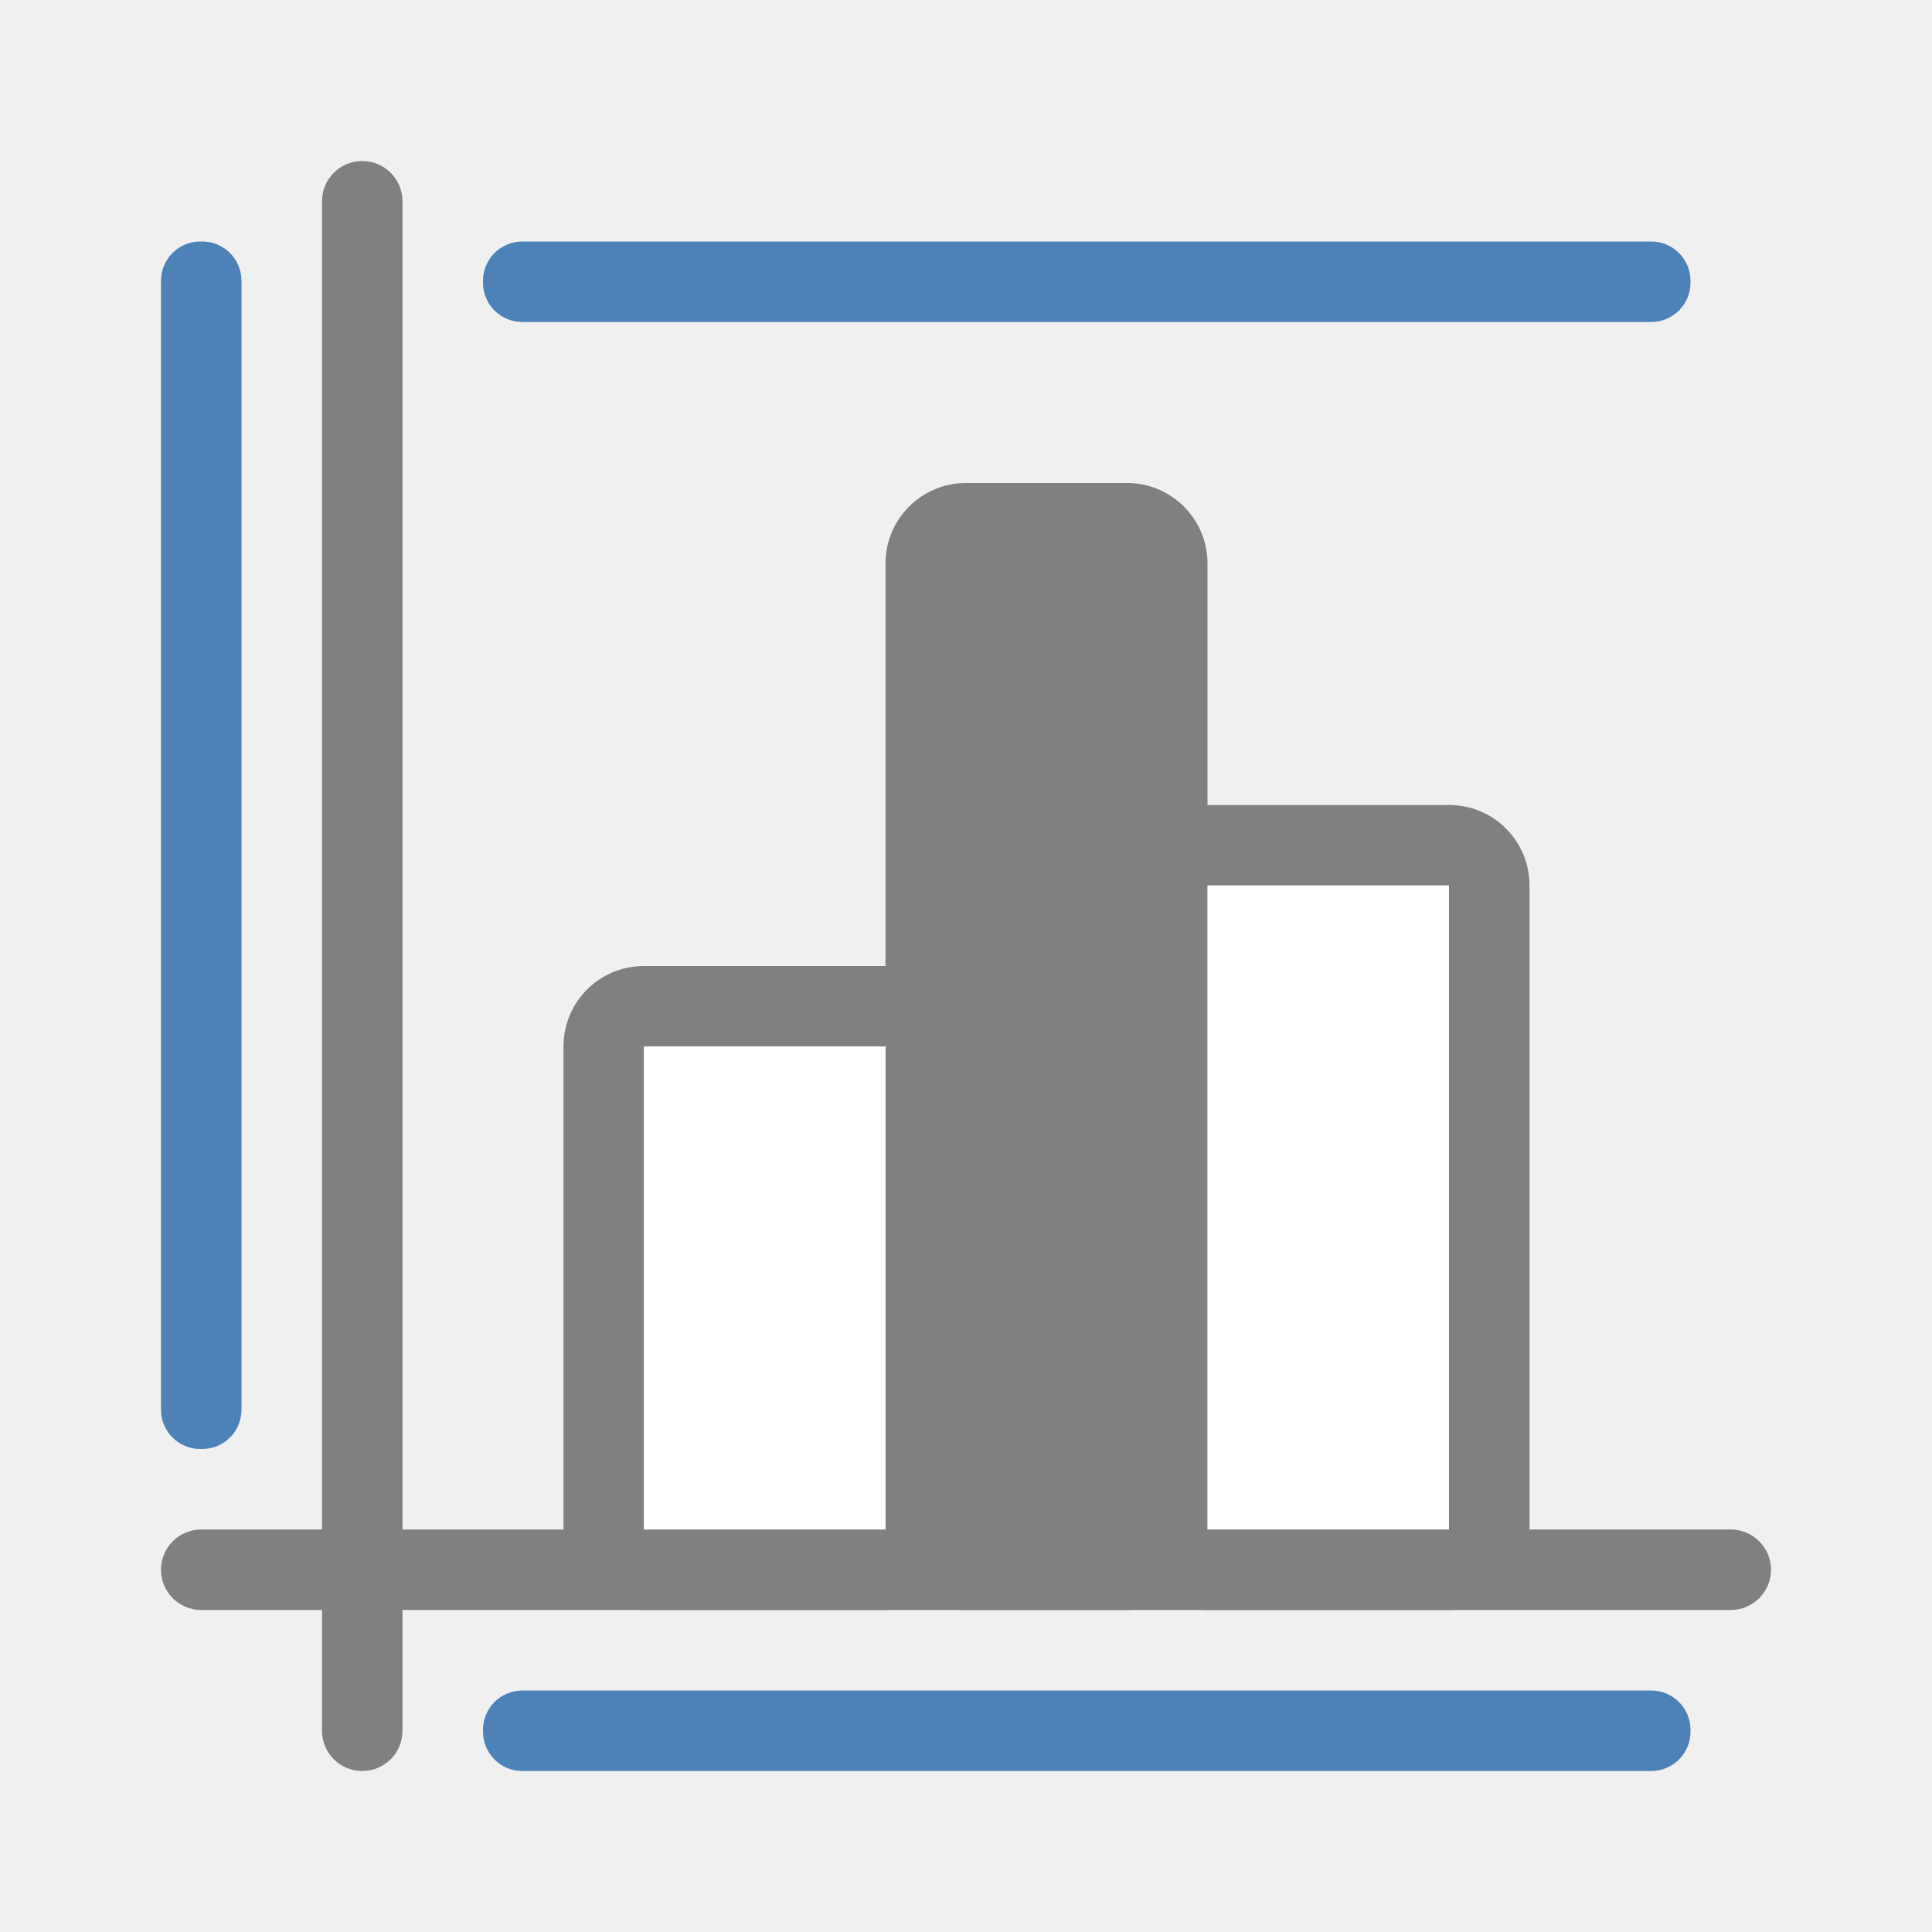
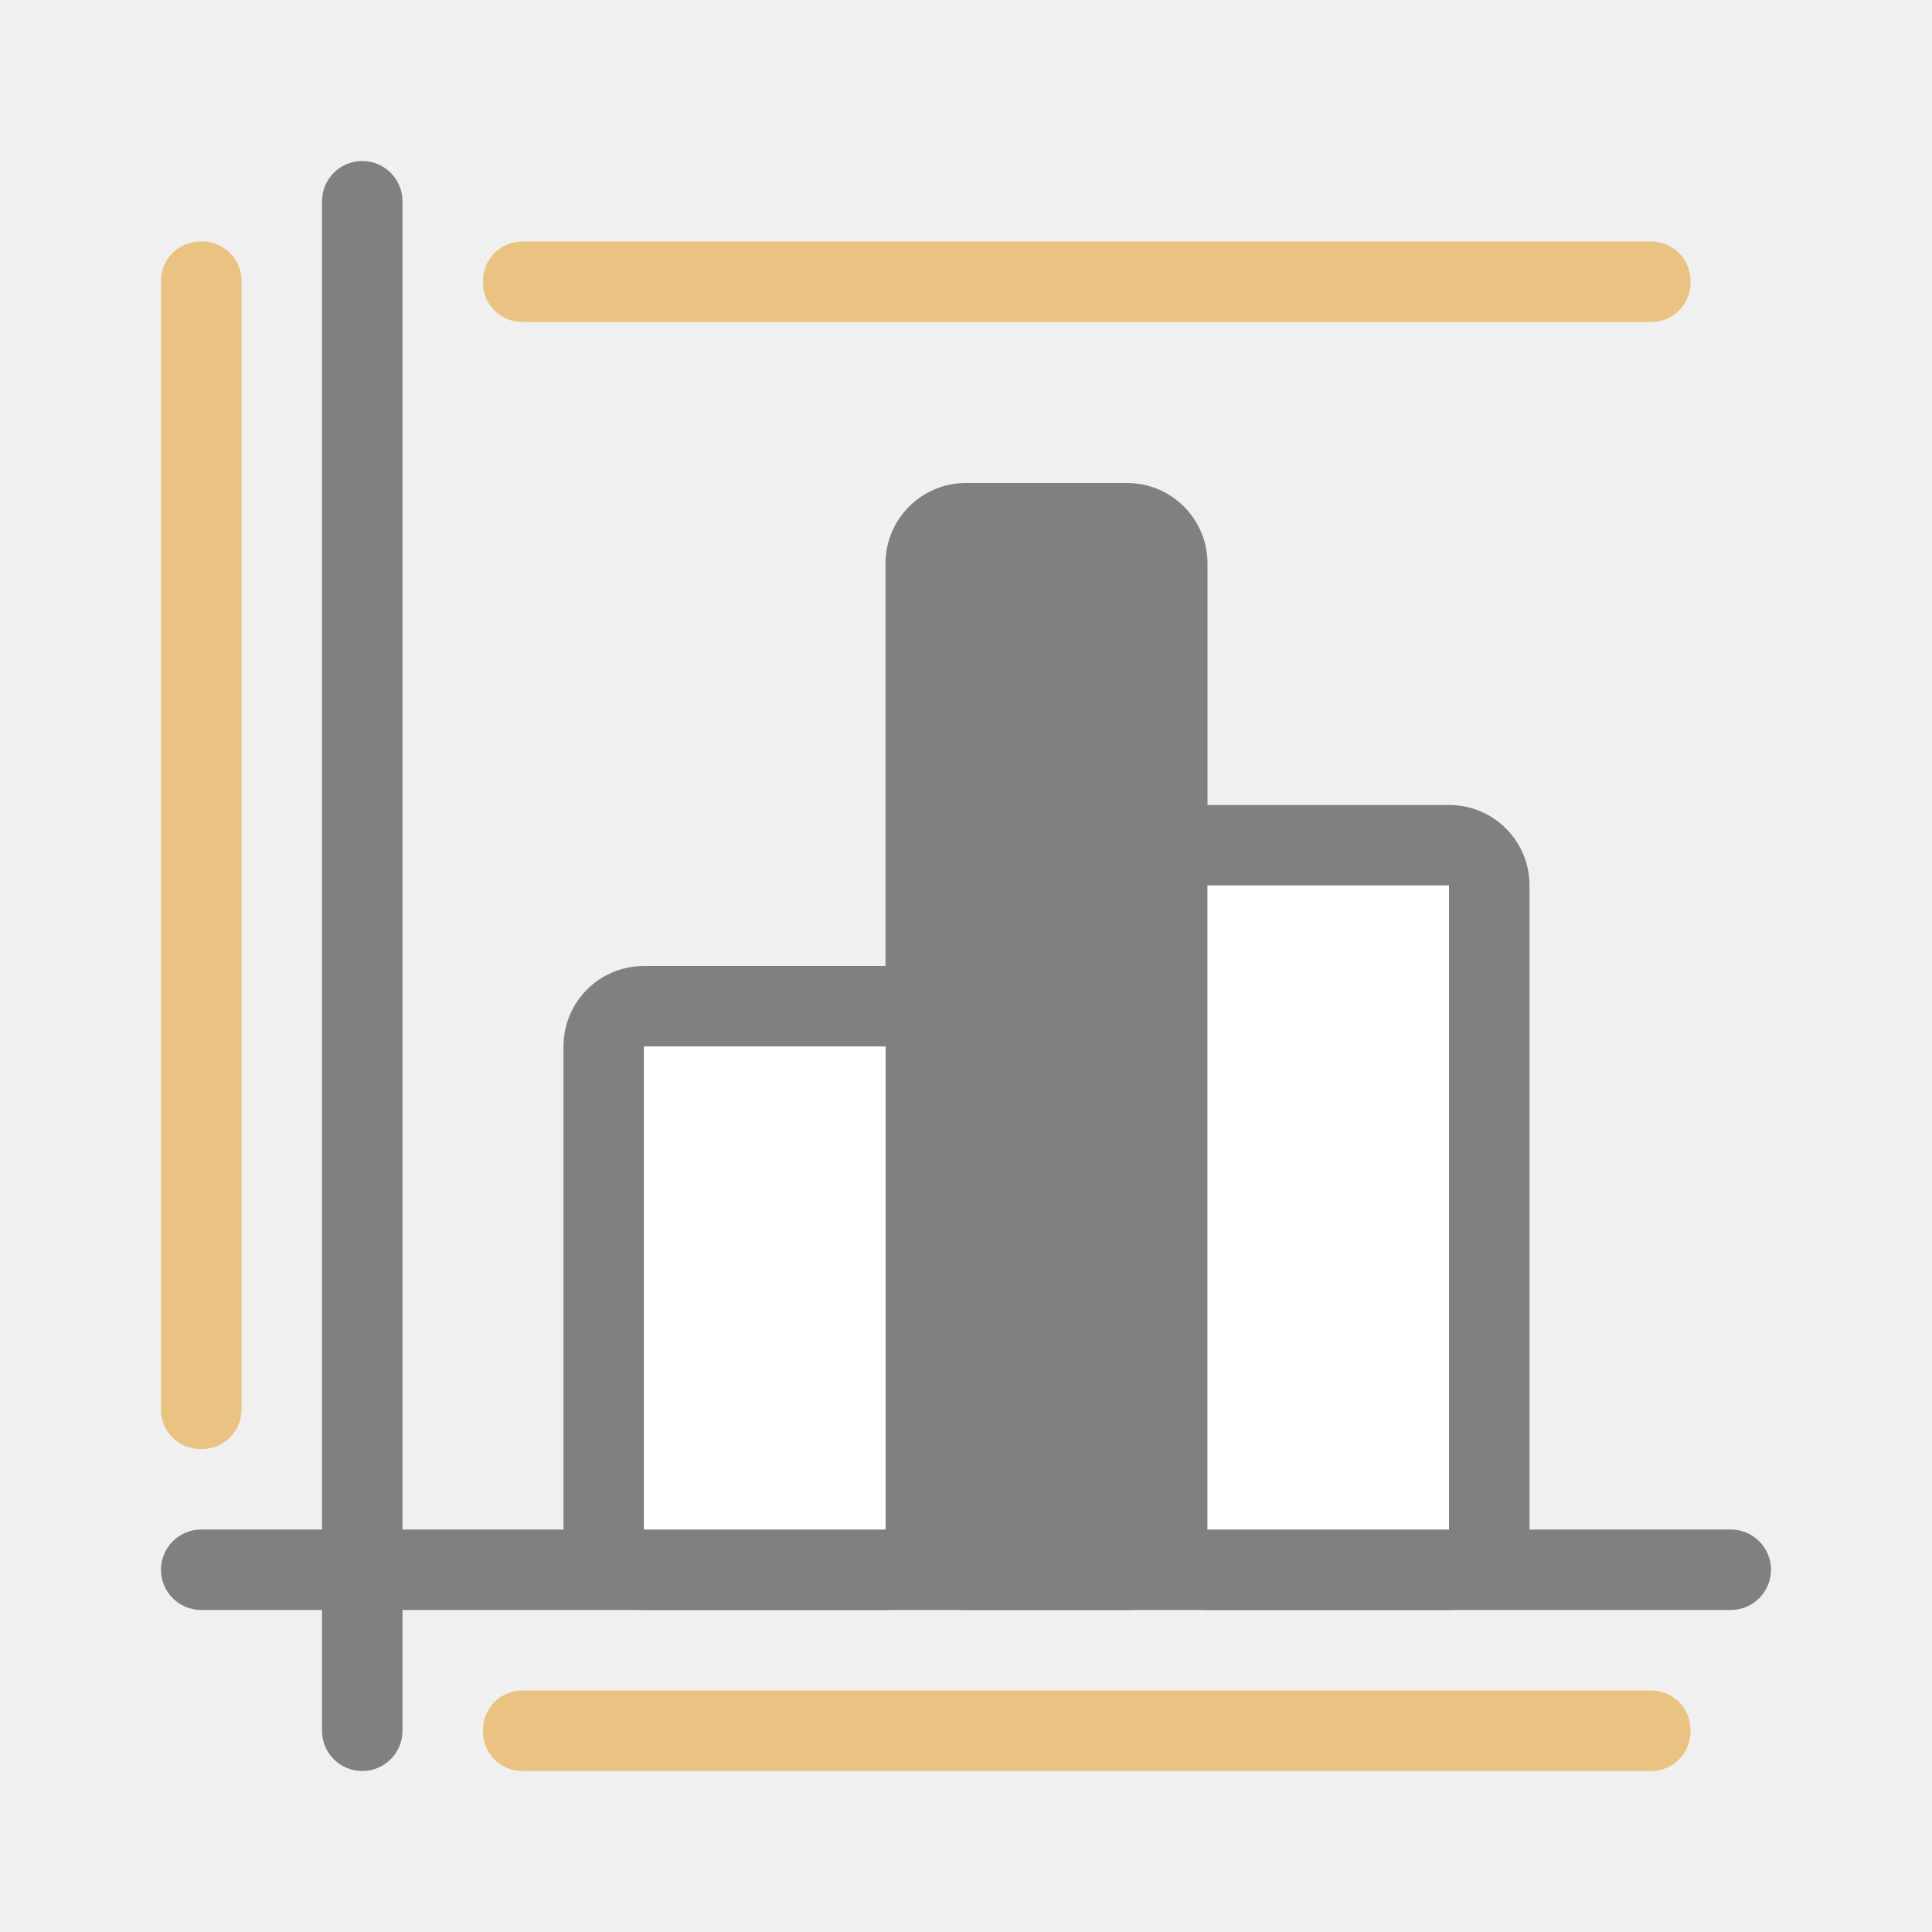
<svg xmlns="http://www.w3.org/2000/svg" viewBox="0 0 24 24">
  <g fill="#808080">
-     <path d="m8 12c-.554 0-1 .446-1 1v6c0 .554.446 1 1 1h3c.554 0 1-.446 1-1v-6c0-.554-.446-1-1-1zm0 1h3v6h-3z" />
-     <path d="m15 10c-.554 0-1 .446-1 1v8c0 .554.446 1 1 1h3c.554 0 1-.446 1-1v-8c0-.554-.446-1-1-1zm0 1h3v8h-3z" />
+     <path d="m8 12c-.554 0-1 .446-1 1v6c0 .554.446 1 1 1h3c .554 0 1-.446 1-1v-6c0-.554-.446-1-1-1zm0 1h3v6h-3z" />
+     <path d="m15 10c-.554 0-1 .446-1 1v8c0 .554.446 1 1 1h3c .554 0 1-.446 1-1v-8c0-.554-.446-1-1-1zm0 1h3v8h-3z" />
    <rect height="14" ry="1" width="4" x="11" y="6" />
    <rect height="1" ry=".5" transform="matrix(0 -1 -1 0 0 0)" width="20" x="-22" y="-5" />
    <rect height="20" ry=".5" transform="matrix(0 -1 -1 0 0 0)" width="1" x="-20" y="-22" />
  </g>
  <path d="m15 11h3v8h-3z" fill="#fff" />
  <path d="m8 13h3v6h-3z" fill="#fff" />
-   <rect fill="#4d82b8" height="1" ry=".488" width="15" x="6" y="21" />
-   <rect fill="#4d82b8" height="15" ry=".488" width="1" x="2" y="3" />
-   <rect fill="#4d82b8" height="1" ry=".488" width="15" x="6" y="3" />
+   <g fill="#eac282">
+     <rect height="1" ry=".488" width="15" x="6" y="21" />
+     <rect height="15" ry=".488" width="1" x="2" y="3" />
+     <rect height="1" ry=".488" width="15" x="6" y="3" />
+   </g>
</svg>
